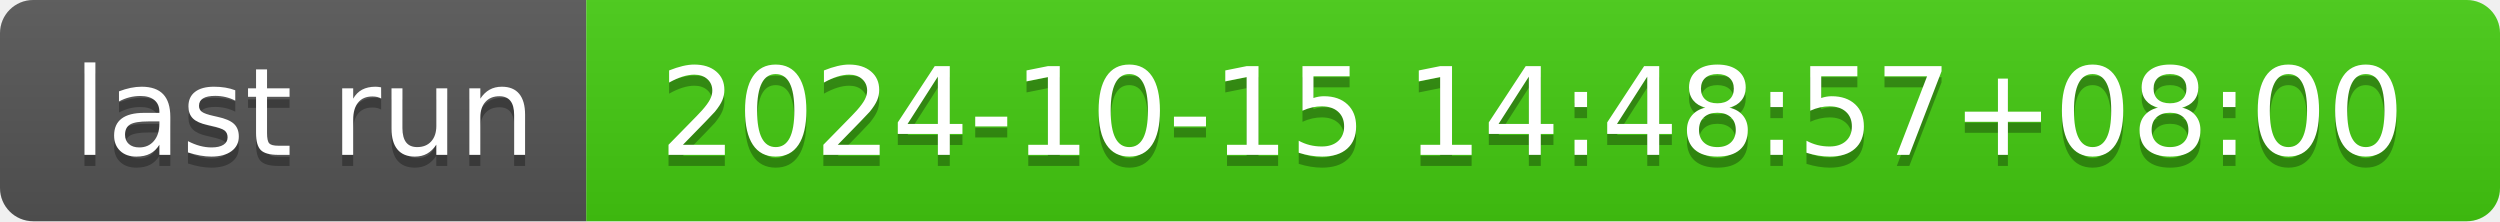
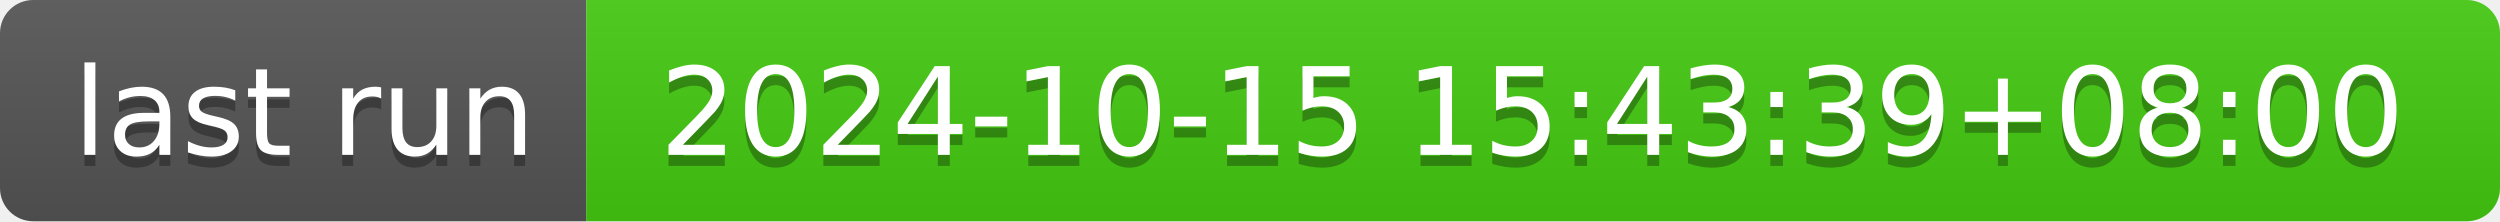
- <svg xmlns="http://www.w3.org/2000/svg" width="226" height="20" role="img" aria-label="last run: 2024-10-15 14:48:57+08:00">
+ <svg xmlns="http://www.w3.org/2000/svg" width="226" height="20" role="img" aria-label="last run: 2024-10-15 15:43:39+08:00">
  <linearGradient id="s" x2="0" y2="100%">
    <stop offset="0" stop-color="#bbb" stop-opacity=".1" />
    <stop offset="1" stop-opacity=".1" />
  </linearGradient>
  <clipPath id="r">
    <rect width="226" height="20" rx="3" fill="#fff" />
  </clipPath>
  <g clip-path="url(#r)">
    <rect width="53" height="20" fill="#555" />
    <rect x="53" width="173" height="20" fill="#4c1" />
    <rect width="226" height="20" fill="url(#s)" />
  </g>
  <g fill="#fff" text-anchor="middle" font-family="Verdana,Geneva,DejaVu Sans,sans-serif" text-rendering="geometricPrecision" font-size="110">
    <text aria-hidden="true" x="275" y="150" fill="#010101" fill-opacity=".3" transform="scale(.1)" textLength="430">last run</text>
    <text x="275" y="140" transform="scale(.1)" fill="#fff" textLength="430">last run</text>
-     <text aria-hidden="true" x="1385" y="150" fill="#010101" fill-opacity=".3" transform="scale(.1)" textLength="1630">2024-10-15 14:48:57+08:00</text>
-     <text x="1385" y="140" transform="scale(.1)" fill="#fff" textLength="1630">2024-10-15 14:48:57+08:00</text>
+     <text aria-hidden="true" x="1385" y="150" fill="#010101" fill-opacity=".3" transform="scale(.1)" textLength="1630">2024-10-15 15:43:39+08:00</text>
+     <text x="1385" y="140" transform="scale(.1)" fill="#fff" textLength="1630">2024-10-15 15:43:39+08:00</text>
  </g>
</svg>
